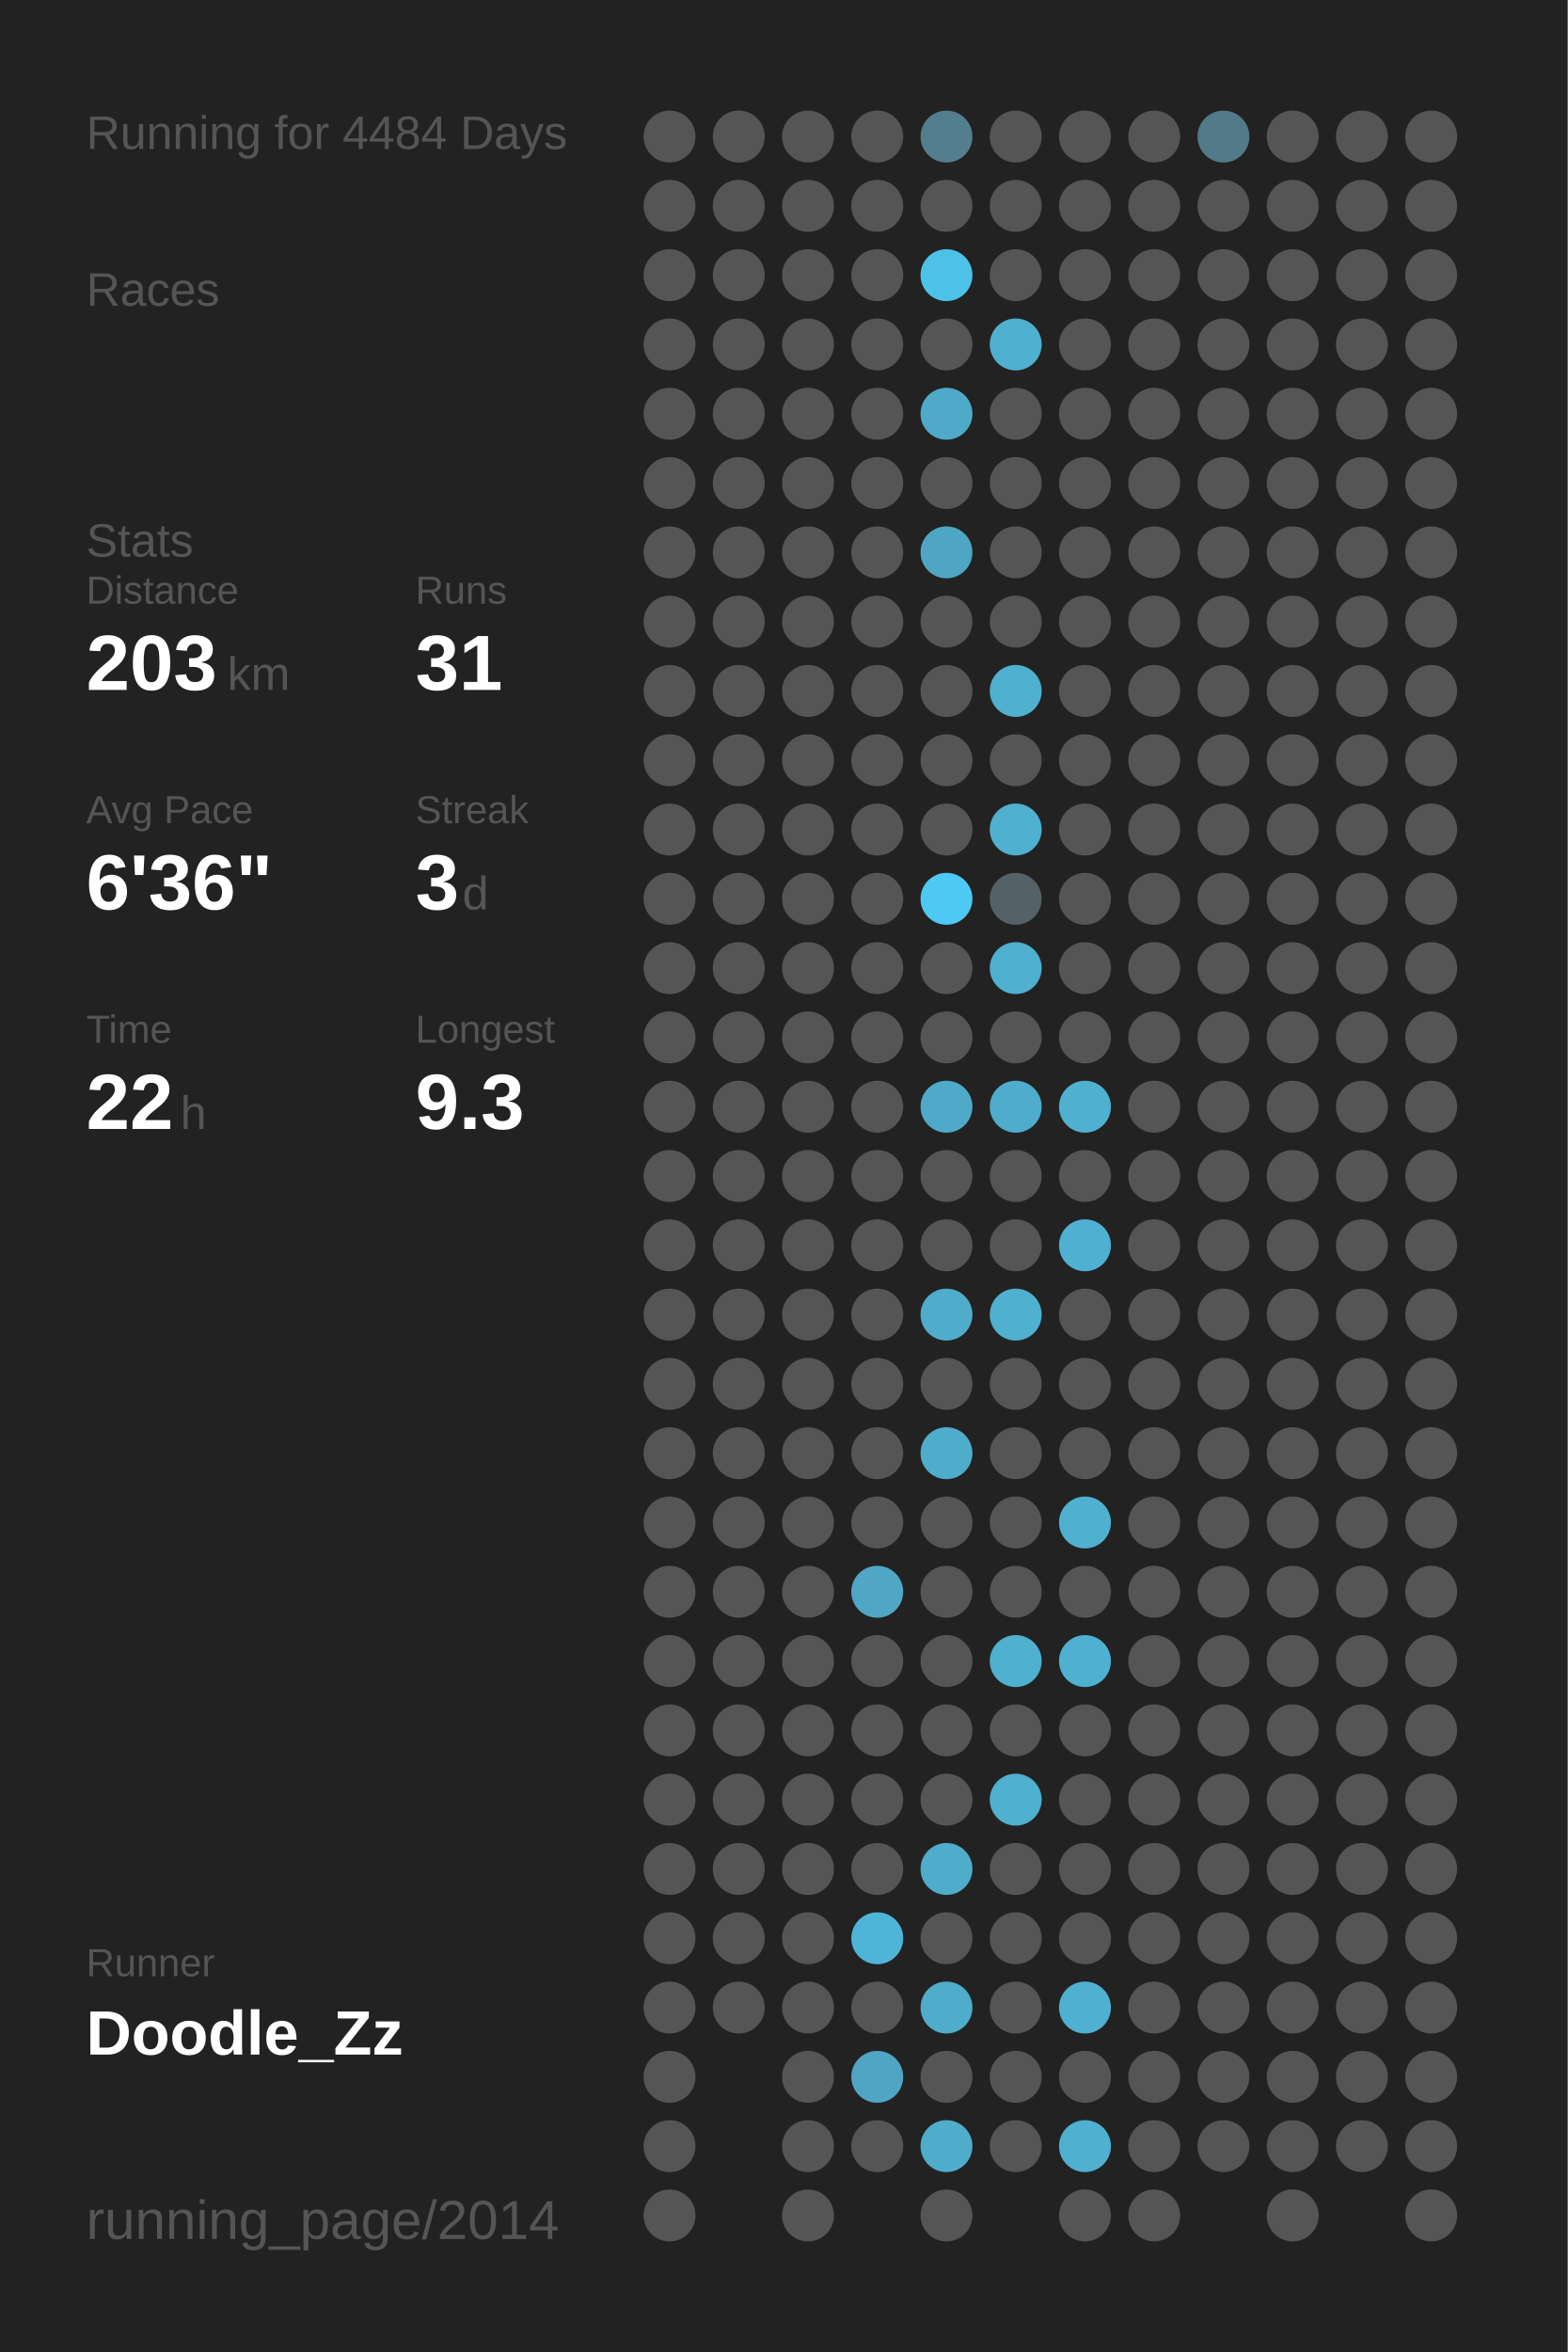
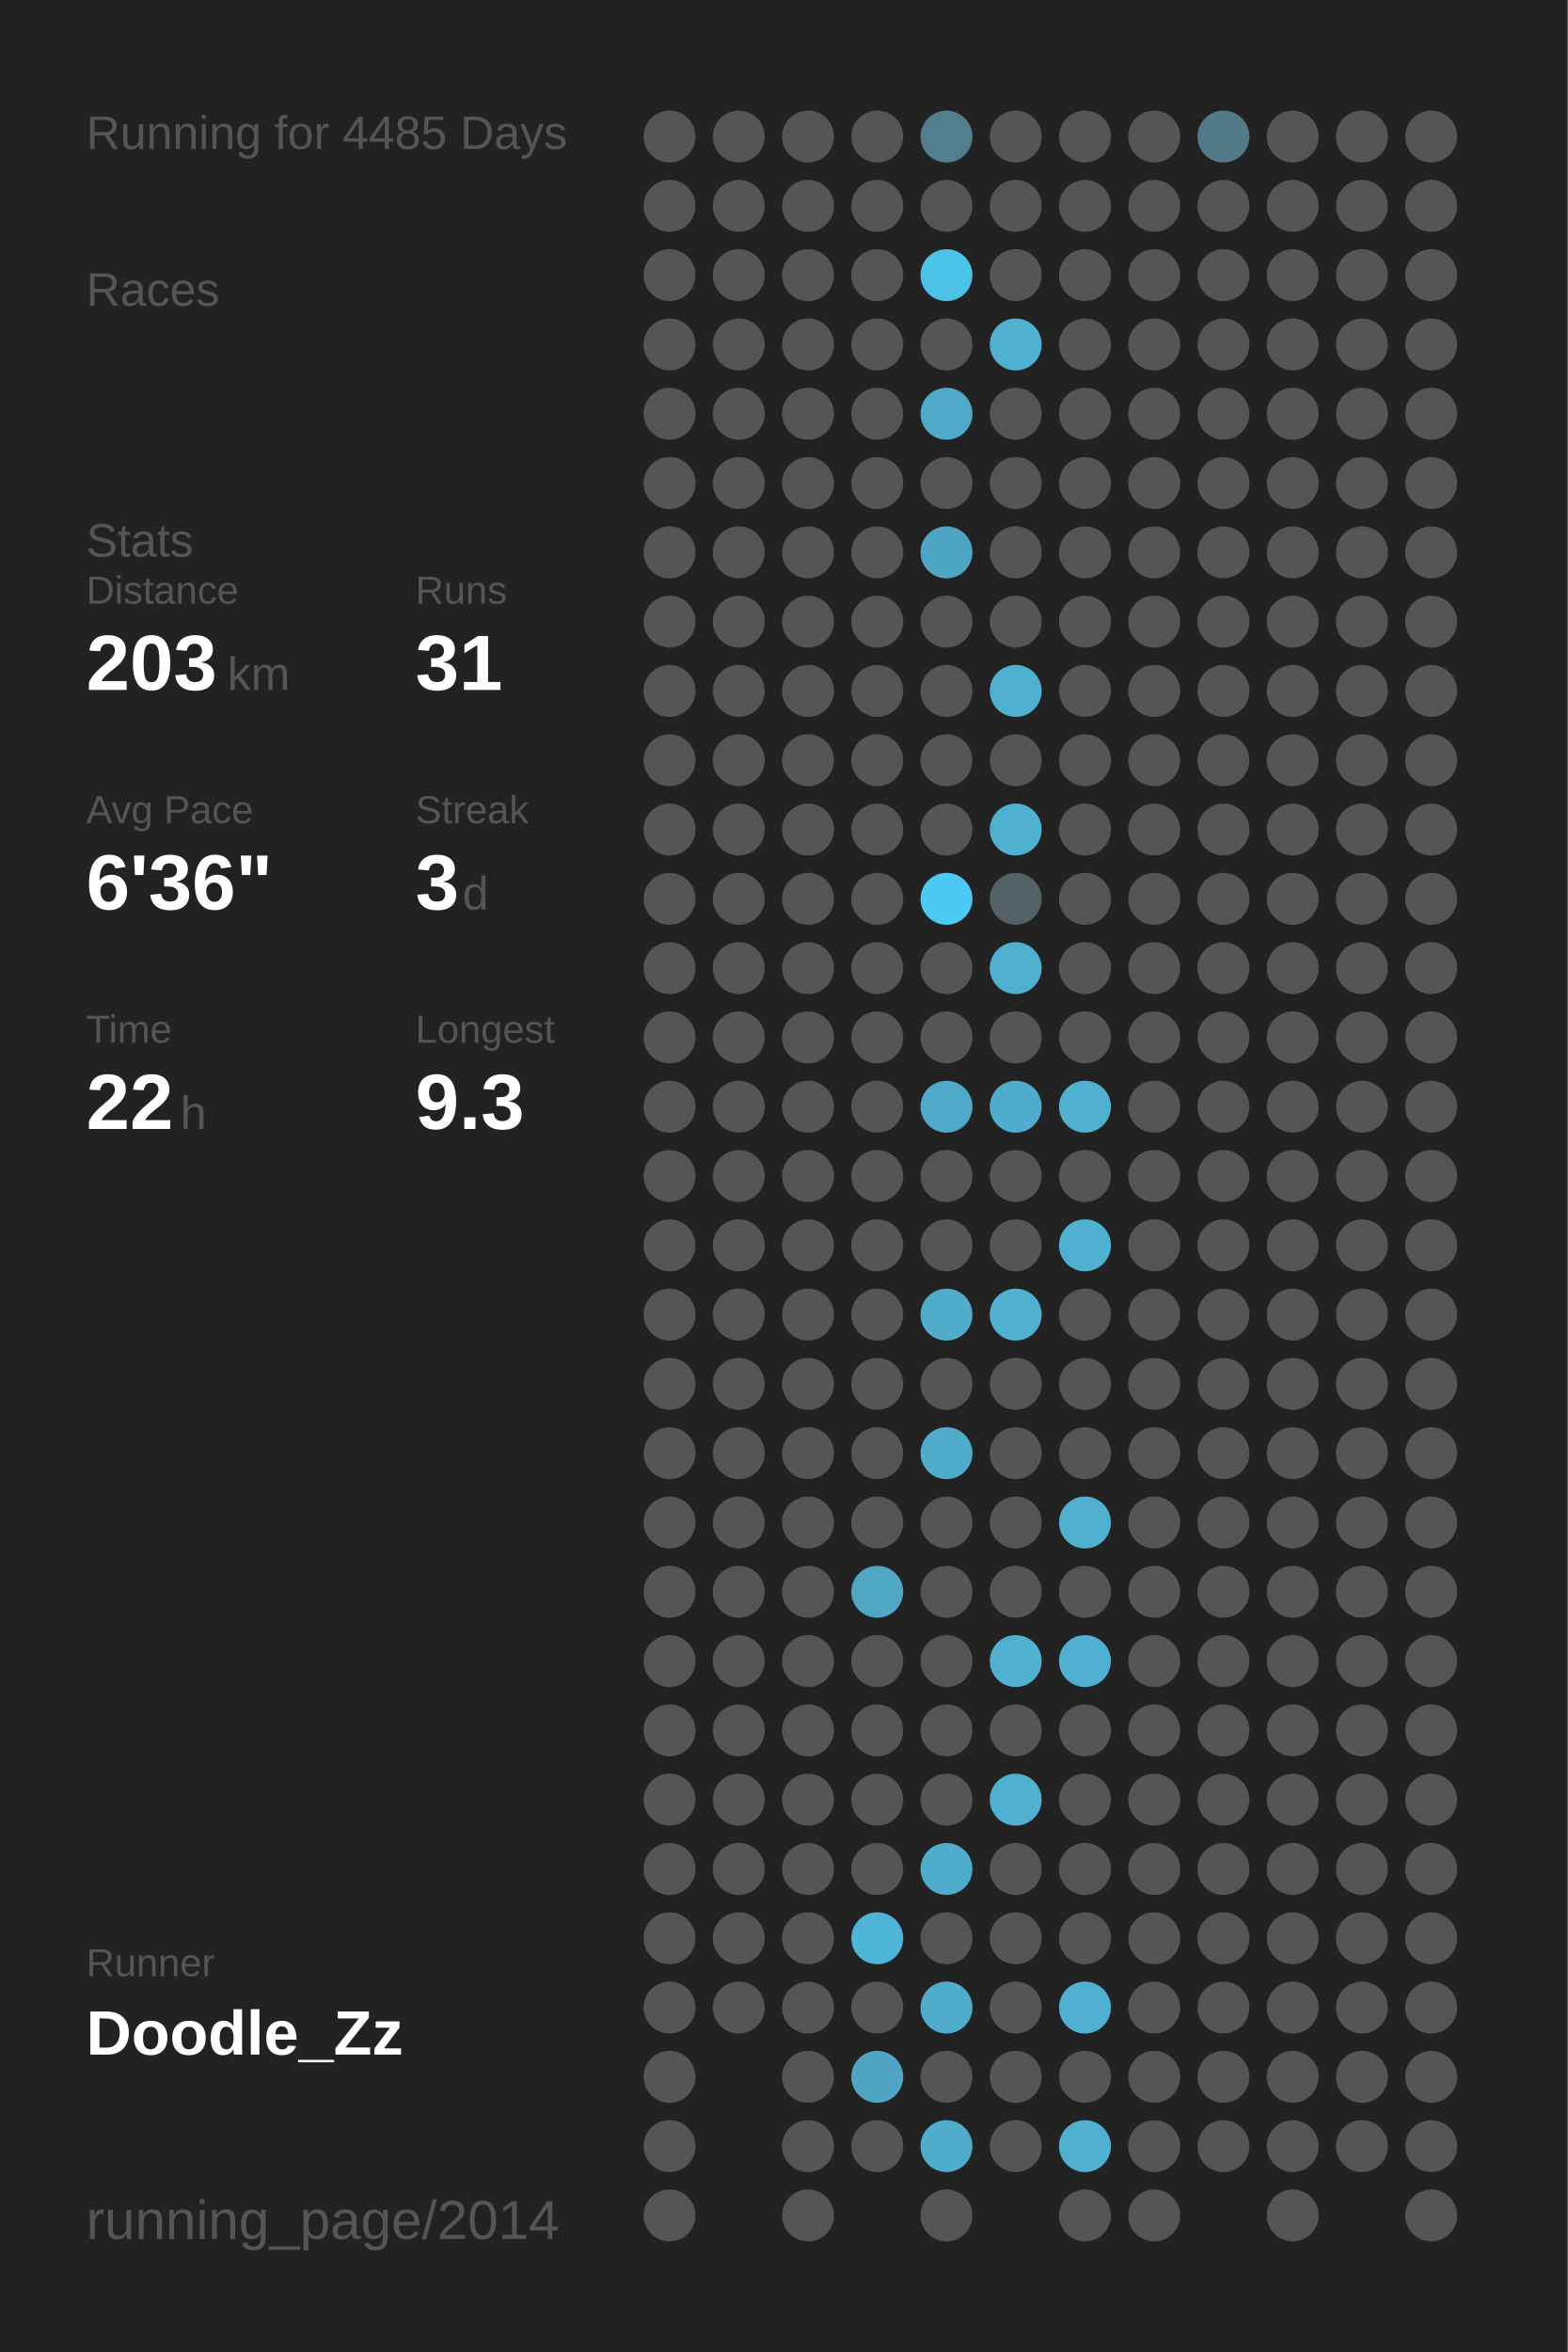
<svg xmlns="http://www.w3.org/2000/svg" baseProfile="full" height="300mm" version="1.1" viewBox="0,0,200,300" width="200mm">
  <defs />
  <rect fill="#222222" height="300" width="200" x="0" y="0" />
-   <text fill="#555555" style="font-size:6px; font-family:Arial;" x="11" y="19">Running for 4484 Days</text>
+   <text fill="#555555" style="font-size:6px; font-family:Arial;" x="11" y="19">Running for 4485 Days</text>
  <text fill="#555555" style="font-size:6px; font-family:Arial;" x="11" y="39">Races</text>
  <text fill="#555555" style="font-size:6px; font-family:Arial;" x="11" y="71">Stats</text>
  <text fill="#555555" style="font-size:5px; font-family:Arial;" x="11" y="77">Distance</text>
  <text fill="#FFFFFF" style="font-size:10px; font-family:Arial; font-weight:bold;" x="11" y="88">203</text>
  <text fill="#555555" style="font-size:6px; font-family:Arial;" x="29" y="88">km</text>
  <text fill="#555555" style="font-size:5px; font-family:Arial;" x="53" y="77">Runs</text>
  <text fill="#FFFFFF" style="font-size:10px; font-family:Arial; font-weight:bold;" x="53" y="88">31</text>
  <text fill="#555555" style="font-size:5px; font-family:Arial;" x="11" y="105">Avg Pace</text>
  <text fill="#FFFFFF" style="font-size:10px; font-family:Arial; font-weight:bold;" x="11" y="116">6'36"</text>
  <text fill="#555555" style="font-size:5px; font-family:Arial;" x="53" y="105">Streak</text>
  <text fill="#FFFFFF" style="font-size:10px; font-family:Arial; font-weight:bold;" x="53" y="116">3</text>
  <text fill="#555555" style="font-size:6px; font-family:Arial;" x="59" y="116">d</text>
  <text fill="#555555" style="font-size:5px; font-family:Arial;" x="11" y="133">Time</text>
  <text fill="#FFFFFF" style="font-size:10px; font-family:Arial; font-weight:bold;" x="11" y="144">22</text>
  <text fill="#555555" style="font-size:6px; font-family:Arial;" x="23" y="144">h</text>
  <text fill="#555555" style="font-size:5px; font-family:Arial;" x="53" y="133">Longest</text>
  <text fill="#FFFFFF" style="font-size:10px; font-family:Arial; font-weight:bold;" x="53" y="144">9.3</text>
  <text fill="#555555" style="font-size:5px; font-family:Arial;" x="11" y="252.065">Runner</text>
  <text fill="#FFFFFF" style="font-size:8px; font-family:Arial; font-weight:bold;" x="11" y="262.065">Doodle_Zz</text>
  <text fill="#555555" style="font-size:7px; font-family:Arial;" x="11" y="285.581">running_page/2014</text>
  <circle cx="85.417" cy="17.419" fill="#555555" r="3.312" />
  <circle cx="85.417" cy="26.258" fill="#555555" r="3.312" />
  <circle cx="85.417" cy="35.097" fill="#555555" r="3.312" />
  <circle cx="85.417" cy="43.935" fill="#555555" r="3.312" />
  <circle cx="85.417" cy="52.774" fill="#555555" r="3.312" />
  <circle cx="85.417" cy="61.613" fill="#555555" r="3.312" />
  <circle cx="85.417" cy="70.452" fill="#555555" r="3.312" />
  <circle cx="85.417" cy="79.29" fill="#555555" r="3.312" />
  <circle cx="85.417" cy="88.129" fill="#555555" r="3.312" />
  <circle cx="85.417" cy="96.968" fill="#555555" r="3.312" />
  <circle cx="85.417" cy="105.806" fill="#555555" r="3.312" />
  <circle cx="85.417" cy="114.645" fill="#555555" r="3.312" />
  <circle cx="85.417" cy="123.484" fill="#555555" r="3.312" />
  <circle cx="85.417" cy="132.323" fill="#555555" r="3.312" />
  <circle cx="85.417" cy="141.161" fill="#555555" r="3.312" />
  <circle cx="85.417" cy="150" fill="#555555" r="3.312" />
  <circle cx="85.417" cy="158.839" fill="#555555" r="3.312" />
  <circle cx="85.417" cy="167.677" fill="#555555" r="3.312" />
  <circle cx="85.417" cy="176.516" fill="#555555" r="3.312" />
  <circle cx="85.417" cy="185.355" fill="#555555" r="3.312" />
  <circle cx="85.417" cy="194.194" fill="#555555" r="3.312" />
  <circle cx="85.417" cy="203.032" fill="#555555" r="3.312" />
  <circle cx="85.417" cy="211.871" fill="#555555" r="3.312" />
  <circle cx="85.417" cy="220.71" fill="#555555" r="3.312" />
  <circle cx="85.417" cy="229.548" fill="#555555" r="3.312" />
  <circle cx="85.417" cy="238.387" fill="#555555" r="3.312" />
  <circle cx="85.417" cy="247.226" fill="#555555" r="3.312" />
  <circle cx="85.417" cy="256.065" fill="#555555" r="3.312" />
  <circle cx="85.417" cy="264.903" fill="#555555" r="3.312" />
  <circle cx="85.417" cy="273.742" fill="#555555" r="3.312" />
  <circle cx="85.417" cy="282.581" fill="#555555" r="3.312" />
  <circle cx="94.25" cy="17.419" fill="#555555" r="3.312" />
  <circle cx="94.25" cy="26.258" fill="#555555" r="3.312" />
  <circle cx="94.25" cy="35.097" fill="#555555" r="3.312" />
  <circle cx="94.25" cy="43.935" fill="#555555" r="3.312" />
  <circle cx="94.25" cy="52.774" fill="#555555" r="3.312" />
  <circle cx="94.25" cy="61.613" fill="#555555" r="3.312" />
  <circle cx="94.25" cy="70.452" fill="#555555" r="3.312" />
  <circle cx="94.25" cy="79.29" fill="#555555" r="3.312" />
  <circle cx="94.25" cy="88.129" fill="#555555" r="3.312" />
  <circle cx="94.25" cy="96.968" fill="#555555" r="3.312" />
  <circle cx="94.25" cy="105.806" fill="#555555" r="3.312" />
  <circle cx="94.25" cy="114.645" fill="#555555" r="3.312" />
  <circle cx="94.25" cy="123.484" fill="#555555" r="3.312" />
  <circle cx="94.25" cy="132.323" fill="#555555" r="3.312" />
  <circle cx="94.25" cy="141.161" fill="#555555" r="3.312" />
  <circle cx="94.25" cy="150" fill="#555555" r="3.312" />
  <circle cx="94.25" cy="158.839" fill="#555555" r="3.312" />
  <circle cx="94.25" cy="167.677" fill="#555555" r="3.312" />
  <circle cx="94.25" cy="176.516" fill="#555555" r="3.312" />
  <circle cx="94.25" cy="185.355" fill="#555555" r="3.312" />
  <circle cx="94.25" cy="194.194" fill="#555555" r="3.312" />
  <circle cx="94.25" cy="203.032" fill="#555555" r="3.312" />
  <circle cx="94.25" cy="211.871" fill="#555555" r="3.312" />
  <circle cx="94.25" cy="220.71" fill="#555555" r="3.312" />
  <circle cx="94.25" cy="229.548" fill="#555555" r="3.312" />
  <circle cx="94.25" cy="238.387" fill="#555555" r="3.312" />
  <circle cx="94.25" cy="247.226" fill="#555555" r="3.312" />
  <circle cx="94.25" cy="256.065" fill="#555555" r="3.312" />
  <circle cx="103.083" cy="17.419" fill="#555555" r="3.312" />
  <circle cx="103.083" cy="26.258" fill="#555555" r="3.312" />
  <circle cx="103.083" cy="35.097" fill="#555555" r="3.312" />
  <circle cx="103.083" cy="43.935" fill="#555555" r="3.312" />
  <circle cx="103.083" cy="52.774" fill="#555555" r="3.312" />
  <circle cx="103.083" cy="61.613" fill="#555555" r="3.312" />
  <circle cx="103.083" cy="70.452" fill="#555555" r="3.312" />
  <circle cx="103.083" cy="79.29" fill="#555555" r="3.312" />
  <circle cx="103.083" cy="88.129" fill="#555555" r="3.312" />
  <circle cx="103.083" cy="96.968" fill="#555555" r="3.312" />
  <circle cx="103.083" cy="105.806" fill="#555555" r="3.312" />
  <circle cx="103.083" cy="114.645" fill="#555555" r="3.312" />
  <circle cx="103.083" cy="123.484" fill="#555555" r="3.312" />
  <circle cx="103.083" cy="132.323" fill="#555555" r="3.312" />
  <circle cx="103.083" cy="141.161" fill="#555555" r="3.312" />
  <circle cx="103.083" cy="150" fill="#555555" r="3.312" />
  <circle cx="103.083" cy="158.839" fill="#555555" r="3.312" />
  <circle cx="103.083" cy="167.677" fill="#555555" r="3.312" />
  <circle cx="103.083" cy="176.516" fill="#555555" r="3.312" />
  <circle cx="103.083" cy="185.355" fill="#555555" r="3.312" />
  <circle cx="103.083" cy="194.194" fill="#555555" r="3.312" />
  <circle cx="103.083" cy="203.032" fill="#555555" r="3.312" />
  <circle cx="103.083" cy="211.871" fill="#555555" r="3.312" />
  <circle cx="103.083" cy="220.71" fill="#555555" r="3.312" />
  <circle cx="103.083" cy="229.548" fill="#555555" r="3.312" />
  <circle cx="103.083" cy="238.387" fill="#555555" r="3.312" />
  <circle cx="103.083" cy="247.226" fill="#555555" r="3.312" />
  <circle cx="103.083" cy="256.065" fill="#555555" r="3.312" />
  <circle cx="103.083" cy="264.903" fill="#555555" r="3.312" />
  <circle cx="103.083" cy="273.742" fill="#555555" r="3.312" />
  <circle cx="103.083" cy="282.581" fill="#555555" r="3.312" />
  <circle cx="111.917" cy="17.419" fill="#555555" r="3.312" />
  <circle cx="111.917" cy="26.258" fill="#555555" r="3.312" />
  <circle cx="111.917" cy="35.097" fill="#555555" r="3.312" />
  <circle cx="111.917" cy="43.935" fill="#555555" r="3.312" />
  <circle cx="111.917" cy="52.774" fill="#555555" r="3.312" />
  <circle cx="111.917" cy="61.613" fill="#555555" r="3.312" />
  <circle cx="111.917" cy="70.452" fill="#555555" r="3.312" />
  <circle cx="111.917" cy="79.29" fill="#555555" r="3.312" />
  <circle cx="111.917" cy="88.129" fill="#555555" r="3.312" />
  <circle cx="111.917" cy="96.968" fill="#555555" r="3.312" />
  <circle cx="111.917" cy="105.806" fill="#555555" r="3.312" />
  <circle cx="111.917" cy="114.645" fill="#555555" r="3.312" />
  <circle cx="111.917" cy="123.484" fill="#555555" r="3.312" />
  <circle cx="111.917" cy="132.323" fill="#555555" r="3.312" />
  <circle cx="111.917" cy="141.161" fill="#555555" r="3.312" />
  <circle cx="111.917" cy="150" fill="#555555" r="3.312" />
  <circle cx="111.917" cy="158.839" fill="#555555" r="3.312" />
  <circle cx="111.917" cy="167.677" fill="#555555" r="3.312" />
  <circle cx="111.917" cy="176.516" fill="#555555" r="3.312" />
  <circle cx="111.917" cy="185.355" fill="#555555" r="3.312" />
  <circle cx="111.917" cy="194.194" fill="#555555" r="3.312" />
  <circle cx="111.917" cy="203.032" fill="#4fa7c5" r="3.312" />
  <circle cx="111.917" cy="211.871" fill="#555555" r="3.312" />
  <circle cx="111.917" cy="220.71" fill="#555555" r="3.312" />
  <circle cx="111.917" cy="229.548" fill="#555555" r="3.312" />
  <circle cx="111.917" cy="238.387" fill="#555555" r="3.312" />
  <circle cx="111.917" cy="247.226" fill="#4eb5d8" r="3.312" />
  <circle cx="111.917" cy="256.065" fill="#555555" r="3.312" />
  <circle cx="111.917" cy="264.903" fill="#4fa5c3" r="3.312" />
  <circle cx="111.917" cy="273.742" fill="#555555" r="3.312" />
  <circle cx="120.75" cy="17.419" fill="#527e8d" r="3.312" />
  <circle cx="120.75" cy="26.258" fill="#555555" r="3.312" />
  <circle cx="120.75" cy="35.097" fill="#4dc2e9" r="3.312" />
  <circle cx="120.75" cy="43.935" fill="#555555" r="3.312" />
  <circle cx="120.75" cy="52.774" fill="#4faac9" r="3.312" />
  <circle cx="120.75" cy="61.613" fill="#555555" r="3.312" />
  <circle cx="120.75" cy="70.452" fill="#4fa6c4" r="3.312" />
  <circle cx="120.75" cy="79.29" fill="#555555" r="3.312" />
  <circle cx="120.75" cy="88.129" fill="#555555" r="3.312" />
  <circle cx="120.75" cy="96.968" fill="#555555" r="3.312" />
  <circle cx="120.75" cy="105.806" fill="#555555" r="3.312" />
  <circle cx="120.75" cy="114.645" fill="#4dc9f3" r="3.312" />
  <circle cx="120.75" cy="123.484" fill="#555555" r="3.312" />
  <circle cx="120.75" cy="132.323" fill="#555555" r="3.312" />
  <circle cx="120.75" cy="141.161" fill="#4faac9" r="3.312" />
  <circle cx="120.75" cy="150" fill="#555555" r="3.312" />
  <circle cx="120.75" cy="158.839" fill="#555555" r="3.312" />
  <circle cx="120.75" cy="167.677" fill="#4faccb" r="3.312" />
  <circle cx="120.75" cy="176.516" fill="#555555" r="3.312" />
  <circle cx="120.75" cy="185.355" fill="#4faccb" r="3.312" />
  <circle cx="120.75" cy="194.194" fill="#555555" r="3.312" />
  <circle cx="120.75" cy="203.032" fill="#555555" r="3.312" />
  <circle cx="120.75" cy="211.871" fill="#555555" r="3.312" />
  <circle cx="120.75" cy="220.71" fill="#555555" r="3.312" />
  <circle cx="120.75" cy="229.548" fill="#555555" r="3.312" />
  <circle cx="120.75" cy="238.387" fill="#4faccb" r="3.312" />
  <circle cx="120.75" cy="247.226" fill="#555555" r="3.312" />
  <circle cx="120.75" cy="256.065" fill="#4faccb" r="3.312" />
  <circle cx="120.75" cy="264.903" fill="#555555" r="3.312" />
  <circle cx="120.75" cy="273.742" fill="#4faccb" r="3.312" />
  <circle cx="120.75" cy="282.581" fill="#555555" r="3.312" />
  <circle cx="129.583" cy="17.419" fill="#555555" r="3.312" />
  <circle cx="129.583" cy="26.258" fill="#555555" r="3.312" />
  <circle cx="129.583" cy="35.097" fill="#555555" r="3.312" />
  <circle cx="129.583" cy="43.935" fill="#4fb0d0" r="3.312" />
  <circle cx="129.583" cy="52.774" fill="#555555" r="3.312" />
  <circle cx="129.583" cy="61.613" fill="#555555" r="3.312" />
  <circle cx="129.583" cy="70.452" fill="#555555" r="3.312" />
  <circle cx="129.583" cy="79.29" fill="#555555" r="3.312" />
  <circle cx="129.583" cy="88.129" fill="#4fb0d0" r="3.312" />
  <circle cx="129.583" cy="96.968" fill="#555555" r="3.312" />
  <circle cx="129.583" cy="105.806" fill="#4fb0d0" r="3.312" />
  <circle cx="129.583" cy="114.645" fill="#546166" r="3.312" />
  <circle cx="129.583" cy="123.484" fill="#4fb0d0" r="3.312" />
  <circle cx="129.583" cy="132.323" fill="#555555" r="3.312" />
  <circle cx="129.583" cy="141.161" fill="#4faccc" r="3.312" />
  <circle cx="129.583" cy="150" fill="#555555" r="3.312" />
  <circle cx="129.583" cy="158.839" fill="#555555" r="3.312" />
  <circle cx="129.583" cy="167.677" fill="#4fb0d0" r="3.312" />
  <circle cx="129.583" cy="176.516" fill="#555555" r="3.312" />
  <circle cx="129.583" cy="185.355" fill="#555555" r="3.312" />
  <circle cx="129.583" cy="194.194" fill="#555555" r="3.312" />
  <circle cx="129.583" cy="203.032" fill="#555555" r="3.312" />
  <circle cx="129.583" cy="211.871" fill="#4fb0d0" r="3.312" />
  <circle cx="129.583" cy="220.71" fill="#555555" r="3.312" />
  <circle cx="129.583" cy="229.548" fill="#4fb0d0" r="3.312" />
  <circle cx="129.583" cy="238.387" fill="#555555" r="3.312" />
  <circle cx="129.583" cy="247.226" fill="#555555" r="3.312" />
  <circle cx="129.583" cy="256.065" fill="#555555" r="3.312" />
  <circle cx="129.583" cy="264.903" fill="#555555" r="3.312" />
  <circle cx="129.583" cy="273.742" fill="#555555" r="3.312" />
  <circle cx="138.417" cy="17.419" fill="#555555" r="3.312" />
  <circle cx="138.417" cy="26.258" fill="#555555" r="3.312" />
  <circle cx="138.417" cy="35.097" fill="#555555" r="3.312" />
  <circle cx="138.417" cy="43.935" fill="#555555" r="3.312" />
  <circle cx="138.417" cy="52.774" fill="#555555" r="3.312" />
  <circle cx="138.417" cy="61.613" fill="#555555" r="3.312" />
  <circle cx="138.417" cy="70.452" fill="#555555" r="3.312" />
  <circle cx="138.417" cy="79.29" fill="#555555" r="3.312" />
  <circle cx="138.417" cy="88.129" fill="#555555" r="3.312" />
  <circle cx="138.417" cy="96.968" fill="#555555" r="3.312" />
  <circle cx="138.417" cy="105.806" fill="#555555" r="3.312" />
  <circle cx="138.417" cy="114.645" fill="#555555" r="3.312" />
  <circle cx="138.417" cy="123.484" fill="#555555" r="3.312" />
  <circle cx="138.417" cy="132.323" fill="#555555" r="3.312" />
  <circle cx="138.417" cy="141.161" fill="#4fb0d0" r="3.312" />
  <circle cx="138.417" cy="150" fill="#555555" r="3.312" />
  <circle cx="138.417" cy="158.839" fill="#4fb0d1" r="3.312" />
  <circle cx="138.417" cy="167.677" fill="#555555" r="3.312" />
  <circle cx="138.417" cy="176.516" fill="#555555" r="3.312" />
  <circle cx="138.417" cy="185.355" fill="#555555" r="3.312" />
  <circle cx="138.417" cy="194.194" fill="#4fb0d0" r="3.312" />
  <circle cx="138.417" cy="203.032" fill="#555555" r="3.312" />
  <circle cx="138.417" cy="211.871" fill="#4fb0d1" r="3.312" />
  <circle cx="138.417" cy="220.71" fill="#555555" r="3.312" />
  <circle cx="138.417" cy="229.548" fill="#555555" r="3.312" />
  <circle cx="138.417" cy="238.387" fill="#555555" r="3.312" />
  <circle cx="138.417" cy="247.226" fill="#555555" r="3.312" />
  <circle cx="138.417" cy="256.065" fill="#4fb0d1" r="3.312" />
  <circle cx="138.417" cy="264.903" fill="#555555" r="3.312" />
  <circle cx="138.417" cy="273.742" fill="#4fb0d0" r="3.312" />
  <circle cx="138.417" cy="282.581" fill="#555555" r="3.312" />
  <circle cx="147.25" cy="17.419" fill="#555555" r="3.312" />
  <circle cx="147.25" cy="26.258" fill="#555555" r="3.312" />
  <circle cx="147.25" cy="35.097" fill="#555555" r="3.312" />
  <circle cx="147.25" cy="43.935" fill="#555555" r="3.312" />
  <circle cx="147.25" cy="52.774" fill="#555555" r="3.312" />
  <circle cx="147.25" cy="61.613" fill="#555555" r="3.312" />
  <circle cx="147.25" cy="70.452" fill="#555555" r="3.312" />
  <circle cx="147.25" cy="79.29" fill="#555555" r="3.312" />
  <circle cx="147.25" cy="88.129" fill="#555555" r="3.312" />
  <circle cx="147.25" cy="96.968" fill="#555555" r="3.312" />
  <circle cx="147.25" cy="105.806" fill="#555555" r="3.312" />
  <circle cx="147.25" cy="114.645" fill="#555555" r="3.312" />
  <circle cx="147.25" cy="123.484" fill="#555555" r="3.312" />
  <circle cx="147.25" cy="132.323" fill="#555555" r="3.312" />
  <circle cx="147.25" cy="141.161" fill="#555555" r="3.312" />
  <circle cx="147.25" cy="150" fill="#555555" r="3.312" />
  <circle cx="147.25" cy="158.839" fill="#555555" r="3.312" />
  <circle cx="147.25" cy="167.677" fill="#555555" r="3.312" />
  <circle cx="147.25" cy="176.516" fill="#555555" r="3.312" />
  <circle cx="147.25" cy="185.355" fill="#555555" r="3.312" />
  <circle cx="147.25" cy="194.194" fill="#555555" r="3.312" />
  <circle cx="147.25" cy="203.032" fill="#555555" r="3.312" />
  <circle cx="147.25" cy="211.871" fill="#555555" r="3.312" />
  <circle cx="147.25" cy="220.71" fill="#555555" r="3.312" />
  <circle cx="147.25" cy="229.548" fill="#555555" r="3.312" />
  <circle cx="147.25" cy="238.387" fill="#555555" r="3.312" />
  <circle cx="147.25" cy="247.226" fill="#555555" r="3.312" />
  <circle cx="147.25" cy="256.065" fill="#555555" r="3.312" />
  <circle cx="147.25" cy="264.903" fill="#555555" r="3.312" />
  <circle cx="147.25" cy="273.742" fill="#555555" r="3.312" />
  <circle cx="147.25" cy="282.581" fill="#555555" r="3.312" />
  <circle cx="156.083" cy="17.419" fill="#527a88" r="3.312" />
  <circle cx="156.083" cy="26.258" fill="#555555" r="3.312" />
  <circle cx="156.083" cy="35.097" fill="#555555" r="3.312" />
  <circle cx="156.083" cy="43.935" fill="#555555" r="3.312" />
  <circle cx="156.083" cy="52.774" fill="#555555" r="3.312" />
  <circle cx="156.083" cy="61.613" fill="#555555" r="3.312" />
  <circle cx="156.083" cy="70.452" fill="#555555" r="3.312" />
  <circle cx="156.083" cy="79.29" fill="#555555" r="3.312" />
  <circle cx="156.083" cy="88.129" fill="#555555" r="3.312" />
  <circle cx="156.083" cy="96.968" fill="#555555" r="3.312" />
  <circle cx="156.083" cy="105.806" fill="#555555" r="3.312" />
  <circle cx="156.083" cy="114.645" fill="#555555" r="3.312" />
  <circle cx="156.083" cy="123.484" fill="#555555" r="3.312" />
  <circle cx="156.083" cy="132.323" fill="#555555" r="3.312" />
  <circle cx="156.083" cy="141.161" fill="#555555" r="3.312" />
  <circle cx="156.083" cy="150" fill="#555555" r="3.312" />
  <circle cx="156.083" cy="158.839" fill="#555555" r="3.312" />
  <circle cx="156.083" cy="167.677" fill="#555555" r="3.312" />
  <circle cx="156.083" cy="176.516" fill="#555555" r="3.312" />
  <circle cx="156.083" cy="185.355" fill="#555555" r="3.312" />
  <circle cx="156.083" cy="194.194" fill="#555555" r="3.312" />
  <circle cx="156.083" cy="203.032" fill="#555555" r="3.312" />
  <circle cx="156.083" cy="211.871" fill="#555555" r="3.312" />
  <circle cx="156.083" cy="220.71" fill="#555555" r="3.312" />
  <circle cx="156.083" cy="229.548" fill="#555555" r="3.312" />
  <circle cx="156.083" cy="238.387" fill="#555555" r="3.312" />
  <circle cx="156.083" cy="247.226" fill="#555555" r="3.312" />
  <circle cx="156.083" cy="256.065" fill="#555555" r="3.312" />
  <circle cx="156.083" cy="264.903" fill="#555555" r="3.312" />
  <circle cx="156.083" cy="273.742" fill="#555555" r="3.312" />
  <circle cx="164.917" cy="17.419" fill="#555555" r="3.312" />
  <circle cx="164.917" cy="26.258" fill="#555555" r="3.312" />
  <circle cx="164.917" cy="35.097" fill="#555555" r="3.312" />
  <circle cx="164.917" cy="43.935" fill="#555555" r="3.312" />
  <circle cx="164.917" cy="52.774" fill="#555555" r="3.312" />
  <circle cx="164.917" cy="61.613" fill="#555555" r="3.312" />
  <circle cx="164.917" cy="70.452" fill="#555555" r="3.312" />
  <circle cx="164.917" cy="79.29" fill="#555555" r="3.312" />
  <circle cx="164.917" cy="88.129" fill="#555555" r="3.312" />
  <circle cx="164.917" cy="96.968" fill="#555555" r="3.312" />
  <circle cx="164.917" cy="105.806" fill="#555555" r="3.312" />
  <circle cx="164.917" cy="114.645" fill="#555555" r="3.312" />
  <circle cx="164.917" cy="123.484" fill="#555555" r="3.312" />
  <circle cx="164.917" cy="132.323" fill="#555555" r="3.312" />
  <circle cx="164.917" cy="141.161" fill="#555555" r="3.312" />
  <circle cx="164.917" cy="150" fill="#555555" r="3.312" />
  <circle cx="164.917" cy="158.839" fill="#555555" r="3.312" />
  <circle cx="164.917" cy="167.677" fill="#555555" r="3.312" />
  <circle cx="164.917" cy="176.516" fill="#555555" r="3.312" />
  <circle cx="164.917" cy="185.355" fill="#555555" r="3.312" />
  <circle cx="164.917" cy="194.194" fill="#555555" r="3.312" />
  <circle cx="164.917" cy="203.032" fill="#555555" r="3.312" />
  <circle cx="164.917" cy="211.871" fill="#555555" r="3.312" />
  <circle cx="164.917" cy="220.71" fill="#555555" r="3.312" />
  <circle cx="164.917" cy="229.548" fill="#555555" r="3.312" />
  <circle cx="164.917" cy="238.387" fill="#555555" r="3.312" />
  <circle cx="164.917" cy="247.226" fill="#555555" r="3.312" />
  <circle cx="164.917" cy="256.065" fill="#555555" r="3.312" />
  <circle cx="164.917" cy="264.903" fill="#555555" r="3.312" />
  <circle cx="164.917" cy="273.742" fill="#555555" r="3.312" />
  <circle cx="164.917" cy="282.581" fill="#555555" r="3.312" />
  <circle cx="173.75" cy="17.419" fill="#555555" r="3.312" />
  <circle cx="173.75" cy="26.258" fill="#555555" r="3.312" />
  <circle cx="173.75" cy="35.097" fill="#555555" r="3.312" />
  <circle cx="173.75" cy="43.935" fill="#555555" r="3.312" />
  <circle cx="173.75" cy="52.774" fill="#555555" r="3.312" />
  <circle cx="173.75" cy="61.613" fill="#555555" r="3.312" />
  <circle cx="173.75" cy="70.452" fill="#555555" r="3.312" />
  <circle cx="173.75" cy="79.29" fill="#555555" r="3.312" />
  <circle cx="173.75" cy="88.129" fill="#555555" r="3.312" />
  <circle cx="173.75" cy="96.968" fill="#555555" r="3.312" />
  <circle cx="173.75" cy="105.806" fill="#555555" r="3.312" />
  <circle cx="173.75" cy="114.645" fill="#555555" r="3.312" />
  <circle cx="173.75" cy="123.484" fill="#555555" r="3.312" />
  <circle cx="173.75" cy="132.323" fill="#555555" r="3.312" />
  <circle cx="173.75" cy="141.161" fill="#555555" r="3.312" />
  <circle cx="173.75" cy="150" fill="#555555" r="3.312" />
  <circle cx="173.75" cy="158.839" fill="#555555" r="3.312" />
  <circle cx="173.75" cy="167.677" fill="#555555" r="3.312" />
  <circle cx="173.75" cy="176.516" fill="#555555" r="3.312" />
  <circle cx="173.75" cy="185.355" fill="#555555" r="3.312" />
  <circle cx="173.75" cy="194.194" fill="#555555" r="3.312" />
  <circle cx="173.75" cy="203.032" fill="#555555" r="3.312" />
  <circle cx="173.75" cy="211.871" fill="#555555" r="3.312" />
  <circle cx="173.75" cy="220.71" fill="#555555" r="3.312" />
  <circle cx="173.75" cy="229.548" fill="#555555" r="3.312" />
  <circle cx="173.75" cy="238.387" fill="#555555" r="3.312" />
  <circle cx="173.75" cy="247.226" fill="#555555" r="3.312" />
  <circle cx="173.75" cy="256.065" fill="#555555" r="3.312" />
  <circle cx="173.75" cy="264.903" fill="#555555" r="3.312" />
  <circle cx="173.75" cy="273.742" fill="#555555" r="3.312" />
  <circle cx="182.583" cy="17.419" fill="#555555" r="3.312" />
  <circle cx="182.583" cy="26.258" fill="#555555" r="3.312" />
  <circle cx="182.583" cy="35.097" fill="#555555" r="3.312" />
  <circle cx="182.583" cy="43.935" fill="#555555" r="3.312" />
  <circle cx="182.583" cy="52.774" fill="#555555" r="3.312" />
  <circle cx="182.583" cy="61.613" fill="#555555" r="3.312" />
  <circle cx="182.583" cy="70.452" fill="#555555" r="3.312" />
  <circle cx="182.583" cy="79.29" fill="#555555" r="3.312" />
  <circle cx="182.583" cy="88.129" fill="#555555" r="3.312" />
  <circle cx="182.583" cy="96.968" fill="#555555" r="3.312" />
  <circle cx="182.583" cy="105.806" fill="#555555" r="3.312" />
  <circle cx="182.583" cy="114.645" fill="#555555" r="3.312" />
  <circle cx="182.583" cy="123.484" fill="#555555" r="3.312" />
  <circle cx="182.583" cy="132.323" fill="#555555" r="3.312" />
  <circle cx="182.583" cy="141.161" fill="#555555" r="3.312" />
  <circle cx="182.583" cy="150" fill="#555555" r="3.312" />
  <circle cx="182.583" cy="158.839" fill="#555555" r="3.312" />
  <circle cx="182.583" cy="167.677" fill="#555555" r="3.312" />
  <circle cx="182.583" cy="176.516" fill="#555555" r="3.312" />
  <circle cx="182.583" cy="185.355" fill="#555555" r="3.312" />
  <circle cx="182.583" cy="194.194" fill="#555555" r="3.312" />
  <circle cx="182.583" cy="203.032" fill="#555555" r="3.312" />
  <circle cx="182.583" cy="211.871" fill="#555555" r="3.312" />
  <circle cx="182.583" cy="220.71" fill="#555555" r="3.312" />
  <circle cx="182.583" cy="229.548" fill="#555555" r="3.312" />
  <circle cx="182.583" cy="238.387" fill="#555555" r="3.312" />
  <circle cx="182.583" cy="247.226" fill="#555555" r="3.312" />
  <circle cx="182.583" cy="256.065" fill="#555555" r="3.312" />
  <circle cx="182.583" cy="264.903" fill="#555555" r="3.312" />
  <circle cx="182.583" cy="273.742" fill="#555555" r="3.312" />
  <circle cx="182.583" cy="282.581" fill="#555555" r="3.312" />
</svg>
